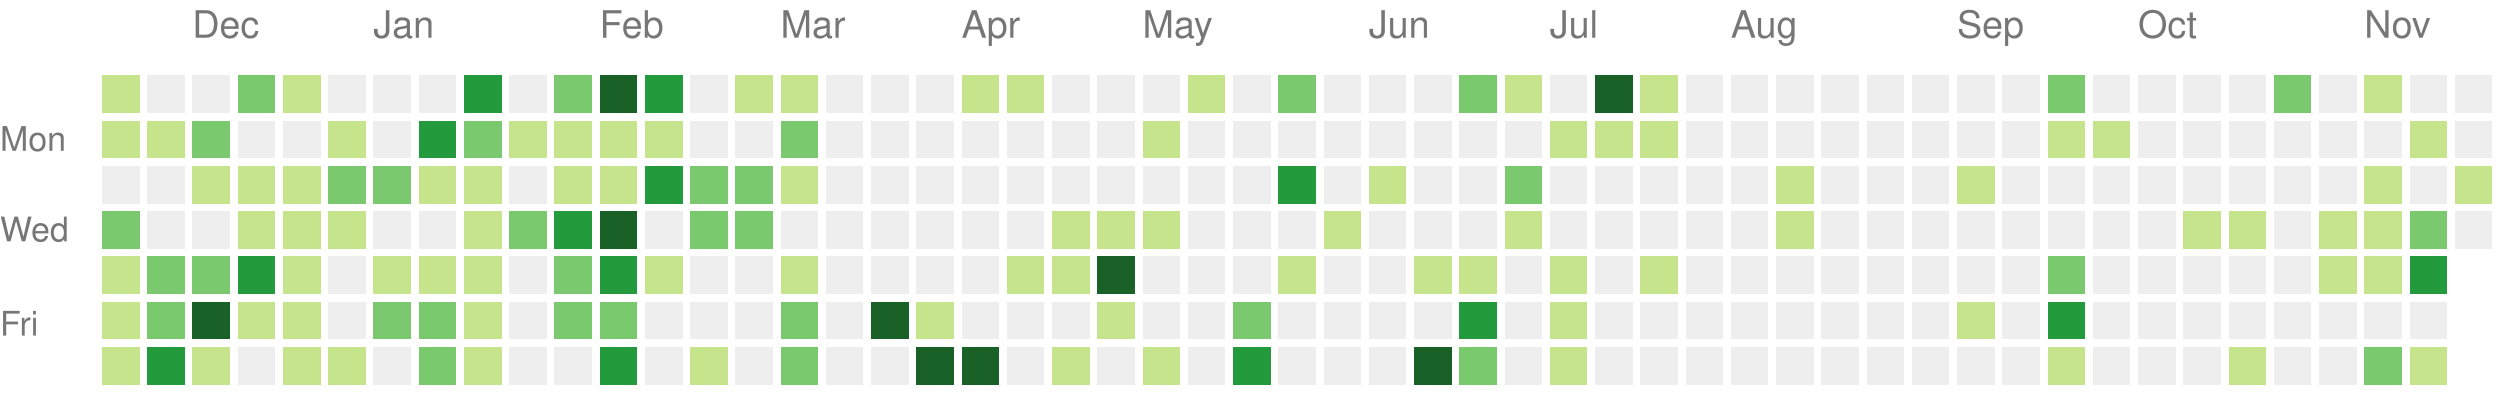
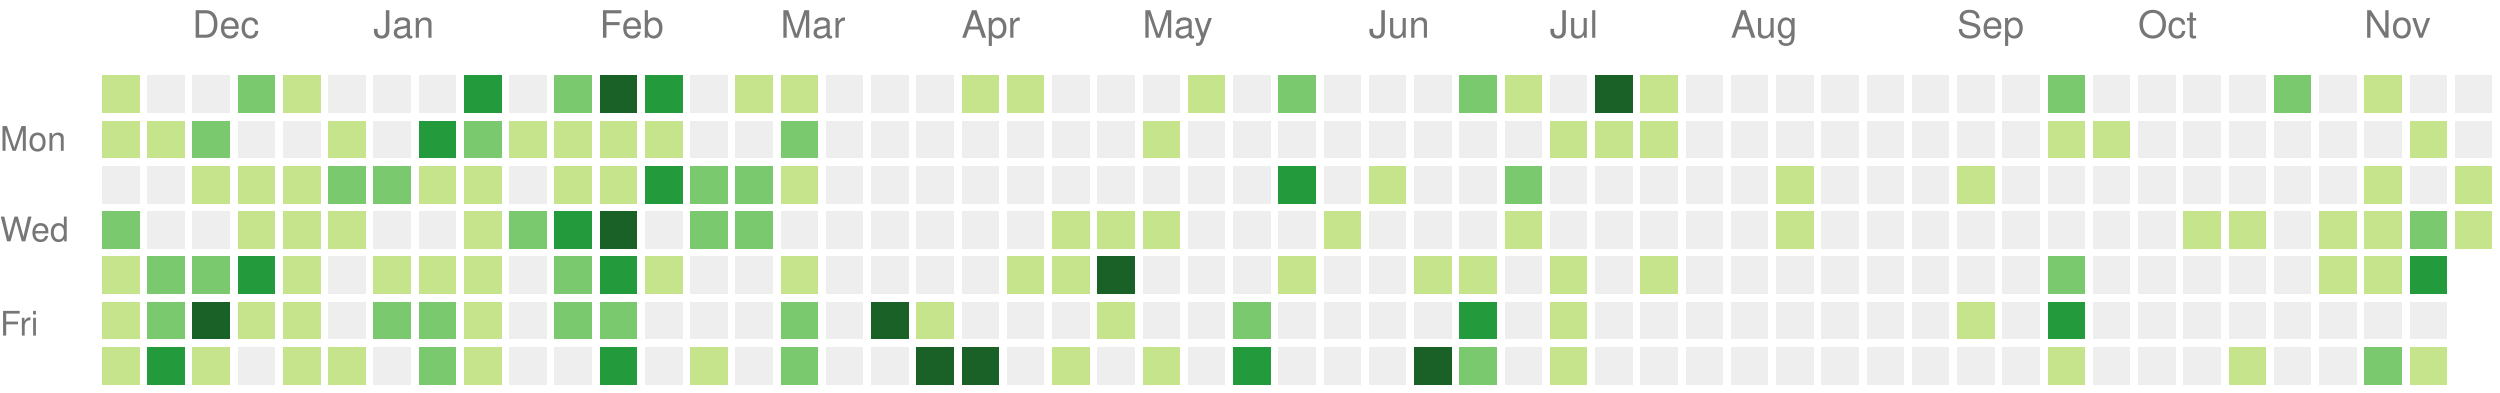
<svg xmlns="http://www.w3.org/2000/svg" version="1.1" width="663" height="104">
  <rect style="fill:#c6e48b;shape-rendering:crispedges;" data-score="3" data-date="2020-11-22" x="27" y="20" width="10" height="10" />
  <rect style="fill:#eeeeee;shape-rendering:crispedges;" data-score="0" data-date="2020-11-29" x="39" y="20" width="10" height="10" />
  <rect style="fill:#eeeeee;shape-rendering:crispedges;" data-score="0" data-date="2020-12-06" x="51" y="20" width="10" height="10" />
  <rect style="fill:#7bc96f;shape-rendering:crispedges;" data-score="16" data-date="2020-12-13" x="63" y="20" width="10" height="10" />
  <rect style="fill:#c6e48b;shape-rendering:crispedges;" data-score="2" data-date="2020-12-20" x="75" y="20" width="10" height="10" />
  <rect style="fill:#eeeeee;shape-rendering:crispedges;" data-score="0" data-date="2020-12-27" x="87" y="20" width="10" height="10" />
  <rect style="fill:#eeeeee;shape-rendering:crispedges;" data-score="0" data-date="2021-01-03" x="99" y="20" width="10" height="10" />
  <rect style="fill:#eeeeee;shape-rendering:crispedges;" data-score="0" data-date="2021-01-10" x="111" y="20" width="10" height="10" />
  <rect style="fill:#239a3b;shape-rendering:crispedges;" data-score="18" data-date="2021-01-17" x="123" y="20" width="10" height="10" />
  <rect style="fill:#eeeeee;shape-rendering:crispedges;" data-score="0" data-date="2021-01-24" x="135" y="20" width="10" height="10" />
  <rect style="fill:#7bc96f;shape-rendering:crispedges;" data-score="14" data-date="2021-01-31" x="147" y="20" width="10" height="10" />
  <rect style="fill:#196127;shape-rendering:crispedges;" data-score="34" data-date="2021-02-07" x="159" y="20" width="10" height="10" />
  <rect style="fill:#239a3b;shape-rendering:crispedges;" data-score="21" data-date="2021-02-14" x="171" y="20" width="10" height="10" />
  <rect style="fill:#eeeeee;shape-rendering:crispedges;" data-score="0" data-date="2021-02-21" x="183" y="20" width="10" height="10" />
  <rect style="fill:#c6e48b;shape-rendering:crispedges;" data-score="2" data-date="2021-02-28" x="195" y="20" width="10" height="10" />
  <rect style="fill:#c6e48b;shape-rendering:crispedges;" data-score="7" data-date="2021-03-07" x="207" y="20" width="10" height="10" />
  <rect style="fill:#eeeeee;shape-rendering:crispedges;" data-score="0" data-date="2021-03-14" x="219" y="20" width="10" height="10" />
  <rect style="fill:#eeeeee;shape-rendering:crispedges;" data-score="0" data-date="2021-03-21" x="231" y="20" width="10" height="10" />
  <rect style="fill:#eeeeee;shape-rendering:crispedges;" data-score="0" data-date="2021-03-28" x="243" y="20" width="10" height="10" />
  <rect style="fill:#c6e48b;shape-rendering:crispedges;" data-score="4" data-date="2021-04-04" x="255" y="20" width="10" height="10" />
  <rect style="fill:#c6e48b;shape-rendering:crispedges;" data-score="4" data-date="2021-04-11" x="267" y="20" width="10" height="10" />
  <rect style="fill:#eeeeee;shape-rendering:crispedges;" data-score="0" data-date="2021-04-18" x="279" y="20" width="10" height="10" />
  <rect style="fill:#eeeeee;shape-rendering:crispedges;" data-score="0" data-date="2021-04-25" x="291" y="20" width="10" height="10" />
  <rect style="fill:#eeeeee;shape-rendering:crispedges;" data-score="0" data-date="2021-05-02" x="303" y="20" width="10" height="10" />
  <rect style="fill:#c6e48b;shape-rendering:crispedges;" data-score="2" data-date="2021-05-09" x="315" y="20" width="10" height="10" />
  <rect style="fill:#eeeeee;shape-rendering:crispedges;" data-score="0" data-date="2021-05-16" x="327" y="20" width="10" height="10" />
  <rect style="fill:#7bc96f;shape-rendering:crispedges;" data-score="9" data-date="2021-05-23" x="339" y="20" width="10" height="10" />
  <rect style="fill:#eeeeee;shape-rendering:crispedges;" data-score="0" data-date="2021-05-30" x="351" y="20" width="10" height="10" />
  <rect style="fill:#eeeeee;shape-rendering:crispedges;" data-score="0" data-date="2021-06-06" x="363" y="20" width="10" height="10" />
  <rect style="fill:#eeeeee;shape-rendering:crispedges;" data-score="0" data-date="2021-06-13" x="375" y="20" width="10" height="10" />
  <rect style="fill:#7bc96f;shape-rendering:crispedges;" data-score="13" data-date="2021-06-20" x="387" y="20" width="10" height="10" />
  <rect style="fill:#c6e48b;shape-rendering:crispedges;" data-score="7" data-date="2021-06-27" x="399" y="20" width="10" height="10" />
  <rect style="fill:#eeeeee;shape-rendering:crispedges;" data-score="0" data-date="2021-07-04" x="411" y="20" width="10" height="10" />
  <rect style="fill:#196127;shape-rendering:crispedges;" data-score="30" data-date="2021-07-11" x="423" y="20" width="10" height="10" />
  <rect style="fill:#c6e48b;shape-rendering:crispedges;" data-score="6" data-date="2021-07-18" x="435" y="20" width="10" height="10" />
  <rect style="fill:#eeeeee;shape-rendering:crispedges;" data-score="0" data-date="2021-07-25" x="447" y="20" width="10" height="10" />
  <rect style="fill:#eeeeee;shape-rendering:crispedges;" data-score="0" data-date="2021-08-01" x="459" y="20" width="10" height="10" />
  <rect style="fill:#eeeeee;shape-rendering:crispedges;" data-score="0" data-date="2021-08-08" x="471" y="20" width="10" height="10" />
  <rect style="fill:#eeeeee;shape-rendering:crispedges;" data-score="0" data-date="2021-08-15" x="483" y="20" width="10" height="10" />
  <rect style="fill:#eeeeee;shape-rendering:crispedges;" data-score="0" data-date="2021-08-22" x="495" y="20" width="10" height="10" />
  <rect style="fill:#eeeeee;shape-rendering:crispedges;" data-score="0" data-date="2021-08-29" x="507" y="20" width="10" height="10" />
  <rect style="fill:#eeeeee;shape-rendering:crispedges;" data-score="0" data-date="2021-09-05" x="519" y="20" width="10" height="10" />
  <rect style="fill:#eeeeee;shape-rendering:crispedges;" data-score="0" data-date="2021-09-12" x="531" y="20" width="10" height="10" />
  <rect style="fill:#7bc96f;shape-rendering:crispedges;" data-score="10" data-date="2021-09-19" x="543" y="20" width="10" height="10" />
  <rect style="fill:#eeeeee;shape-rendering:crispedges;" data-score="0" data-date="2021-09-26" x="555" y="20" width="10" height="10" />
  <rect style="fill:#eeeeee;shape-rendering:crispedges;" data-score="0" data-date="2021-10-03" x="567" y="20" width="10" height="10" />
  <rect style="fill:#eeeeee;shape-rendering:crispedges;" data-score="0" data-date="2021-10-10" x="579" y="20" width="10" height="10" />
  <rect style="fill:#eeeeee;shape-rendering:crispedges;" data-score="0" data-date="2021-10-17" x="591" y="20" width="10" height="10" />
  <rect style="fill:#7bc96f;shape-rendering:crispedges;" data-score="17" data-date="2021-10-24" x="603" y="20" width="10" height="10" />
  <rect style="fill:#eeeeee;shape-rendering:crispedges;" data-score="0" data-date="2021-10-31" x="615" y="20" width="10" height="10" />
  <rect style="fill:#c6e48b;shape-rendering:crispedges;" data-score="3" data-date="2021-11-07" x="627" y="20" width="10" height="10" />
  <rect style="fill:#eeeeee;shape-rendering:crispedges;" data-score="0" data-date="2021-11-14" x="639" y="20" width="10" height="10" />
  <rect style="fill:#eeeeee;shape-rendering:crispedges;" data-score="0" data-date="2021-11-21" x="651" y="20" width="10" height="10" />
  <rect style="fill:#c6e48b;shape-rendering:crispedges;" data-score="2" data-date="2020-11-23" x="27" y="32" width="10" height="10" />
  <rect style="fill:#c6e48b;shape-rendering:crispedges;" data-score="4" data-date="2020-11-30" x="39" y="32" width="10" height="10" />
  <rect style="fill:#7bc96f;shape-rendering:crispedges;" data-score="9" data-date="2020-12-07" x="51" y="32" width="10" height="10" />
  <rect style="fill:#eeeeee;shape-rendering:crispedges;" data-score="0" data-date="2020-12-14" x="63" y="32" width="10" height="10" />
  <rect style="fill:#eeeeee;shape-rendering:crispedges;" data-score="0" data-date="2020-12-21" x="75" y="32" width="10" height="10" />
  <rect style="fill:#c6e48b;shape-rendering:crispedges;" data-score="1" data-date="2020-12-28" x="87" y="32" width="10" height="10" />
  <rect style="fill:#eeeeee;shape-rendering:crispedges;" data-score="0" data-date="2021-01-04" x="99" y="32" width="10" height="10" />
  <rect style="fill:#239a3b;shape-rendering:crispedges;" data-score="18" data-date="2021-01-11" x="111" y="32" width="10" height="10" />
  <rect style="fill:#7bc96f;shape-rendering:crispedges;" data-score="9" data-date="2021-01-18" x="123" y="32" width="10" height="10" />
  <rect style="fill:#c6e48b;shape-rendering:crispedges;" data-score="8" data-date="2021-01-25" x="135" y="32" width="10" height="10" />
  <rect style="fill:#c6e48b;shape-rendering:crispedges;" data-score="8" data-date="2021-02-01" x="147" y="32" width="10" height="10" />
  <rect style="fill:#c6e48b;shape-rendering:crispedges;" data-score="5" data-date="2021-02-08" x="159" y="32" width="10" height="10" />
  <rect style="fill:#c6e48b;shape-rendering:crispedges;" data-score="3" data-date="2021-02-15" x="171" y="32" width="10" height="10" />
  <rect style="fill:#eeeeee;shape-rendering:crispedges;" data-score="0" data-date="2021-02-22" x="183" y="32" width="10" height="10" />
  <rect style="fill:#eeeeee;shape-rendering:crispedges;" data-score="0" data-date="2021-03-01" x="195" y="32" width="10" height="10" />
  <rect style="fill:#7bc96f;shape-rendering:crispedges;" data-score="16" data-date="2021-03-08" x="207" y="32" width="10" height="10" />
  <rect style="fill:#eeeeee;shape-rendering:crispedges;" data-score="0" data-date="2021-03-15" x="219" y="32" width="10" height="10" />
  <rect style="fill:#eeeeee;shape-rendering:crispedges;" data-score="0" data-date="2021-03-22" x="231" y="32" width="10" height="10" />
  <rect style="fill:#eeeeee;shape-rendering:crispedges;" data-score="0" data-date="2021-03-29" x="243" y="32" width="10" height="10" />
  <rect style="fill:#eeeeee;shape-rendering:crispedges;" data-score="0" data-date="2021-04-05" x="255" y="32" width="10" height="10" />
  <rect style="fill:#eeeeee;shape-rendering:crispedges;" data-score="0" data-date="2021-04-12" x="267" y="32" width="10" height="10" />
  <rect style="fill:#eeeeee;shape-rendering:crispedges;" data-score="0" data-date="2021-04-19" x="279" y="32" width="10" height="10" />
  <rect style="fill:#eeeeee;shape-rendering:crispedges;" data-score="0" data-date="2021-04-26" x="291" y="32" width="10" height="10" />
  <rect style="fill:#c6e48b;shape-rendering:crispedges;" data-score="1" data-date="2021-05-03" x="303" y="32" width="10" height="10" />
  <rect style="fill:#eeeeee;shape-rendering:crispedges;" data-score="0" data-date="2021-05-10" x="315" y="32" width="10" height="10" />
  <rect style="fill:#eeeeee;shape-rendering:crispedges;" data-score="0" data-date="2021-05-17" x="327" y="32" width="10" height="10" />
  <rect style="fill:#eeeeee;shape-rendering:crispedges;" data-score="0" data-date="2021-05-24" x="339" y="32" width="10" height="10" />
  <rect style="fill:#eeeeee;shape-rendering:crispedges;" data-score="0" data-date="2021-05-31" x="351" y="32" width="10" height="10" />
  <rect style="fill:#eeeeee;shape-rendering:crispedges;" data-score="0" data-date="2021-06-07" x="363" y="32" width="10" height="10" />
  <rect style="fill:#eeeeee;shape-rendering:crispedges;" data-score="0" data-date="2021-06-14" x="375" y="32" width="10" height="10" />
  <rect style="fill:#eeeeee;shape-rendering:crispedges;" data-score="0" data-date="2021-06-21" x="387" y="32" width="10" height="10" />
  <rect style="fill:#eeeeee;shape-rendering:crispedges;" data-score="0" data-date="2021-06-28" x="399" y="32" width="10" height="10" />
  <rect style="fill:#c6e48b;shape-rendering:crispedges;" data-score="2" data-date="2021-07-05" x="411" y="32" width="10" height="10" />
  <rect style="fill:#c6e48b;shape-rendering:crispedges;" data-score="3" data-date="2021-07-12" x="423" y="32" width="10" height="10" />
  <rect style="fill:#c6e48b;shape-rendering:crispedges;" data-score="8" data-date="2021-07-19" x="435" y="32" width="10" height="10" />
  <rect style="fill:#eeeeee;shape-rendering:crispedges;" data-score="0" data-date="2021-07-26" x="447" y="32" width="10" height="10" />
  <rect style="fill:#eeeeee;shape-rendering:crispedges;" data-score="0" data-date="2021-08-02" x="459" y="32" width="10" height="10" />
  <rect style="fill:#eeeeee;shape-rendering:crispedges;" data-score="0" data-date="2021-08-09" x="471" y="32" width="10" height="10" />
  <rect style="fill:#eeeeee;shape-rendering:crispedges;" data-score="0" data-date="2021-08-16" x="483" y="32" width="10" height="10" />
  <rect style="fill:#eeeeee;shape-rendering:crispedges;" data-score="0" data-date="2021-08-23" x="495" y="32" width="10" height="10" />
  <rect style="fill:#eeeeee;shape-rendering:crispedges;" data-score="0" data-date="2021-08-30" x="507" y="32" width="10" height="10" />
  <rect style="fill:#eeeeee;shape-rendering:crispedges;" data-score="0" data-date="2021-09-06" x="519" y="32" width="10" height="10" />
  <rect style="fill:#eeeeee;shape-rendering:crispedges;" data-score="0" data-date="2021-09-13" x="531" y="32" width="10" height="10" />
  <rect style="fill:#c6e48b;shape-rendering:crispedges;" data-score="1" data-date="2021-09-20" x="543" y="32" width="10" height="10" />
  <rect style="fill:#c6e48b;shape-rendering:crispedges;" data-score="1" data-date="2021-09-27" x="555" y="32" width="10" height="10" />
  <rect style="fill:#eeeeee;shape-rendering:crispedges;" data-score="0" data-date="2021-10-04" x="567" y="32" width="10" height="10" />
  <rect style="fill:#eeeeee;shape-rendering:crispedges;" data-score="0" data-date="2021-10-11" x="579" y="32" width="10" height="10" />
  <rect style="fill:#eeeeee;shape-rendering:crispedges;" data-score="0" data-date="2021-10-18" x="591" y="32" width="10" height="10" />
  <rect style="fill:#eeeeee;shape-rendering:crispedges;" data-score="0" data-date="2021-10-25" x="603" y="32" width="10" height="10" />
  <rect style="fill:#eeeeee;shape-rendering:crispedges;" data-score="0" data-date="2021-11-01" x="615" y="32" width="10" height="10" />
  <rect style="fill:#eeeeee;shape-rendering:crispedges;" data-score="0" data-date="2021-11-08" x="627" y="32" width="10" height="10" />
  <rect style="fill:#c6e48b;shape-rendering:crispedges;" data-score="1" data-date="2021-11-15" x="639" y="32" width="10" height="10" />
  <rect style="fill:#eeeeee;shape-rendering:crispedges;" data-score="0" data-date="2021-11-22" x="651" y="32" width="10" height="10" />
  <rect style="fill:#eeeeee;shape-rendering:crispedges;" data-score="0" data-date="2020-11-24" x="27" y="44" width="10" height="10" />
  <rect style="fill:#eeeeee;shape-rendering:crispedges;" data-score="0" data-date="2020-12-01" x="39" y="44" width="10" height="10" />
  <rect style="fill:#c6e48b;shape-rendering:crispedges;" data-score="6" data-date="2020-12-08" x="51" y="44" width="10" height="10" />
  <rect style="fill:#c6e48b;shape-rendering:crispedges;" data-score="4" data-date="2020-12-15" x="63" y="44" width="10" height="10" />
  <rect style="fill:#c6e48b;shape-rendering:crispedges;" data-score="3" data-date="2020-12-22" x="75" y="44" width="10" height="10" />
  <rect style="fill:#7bc96f;shape-rendering:crispedges;" data-score="9" data-date="2020-12-29" x="87" y="44" width="10" height="10" />
  <rect style="fill:#7bc96f;shape-rendering:crispedges;" data-score="14" data-date="2021-01-05" x="99" y="44" width="10" height="10" />
  <rect style="fill:#c6e48b;shape-rendering:crispedges;" data-score="1" data-date="2021-01-12" x="111" y="44" width="10" height="10" />
  <rect style="fill:#c6e48b;shape-rendering:crispedges;" data-score="2" data-date="2021-01-19" x="123" y="44" width="10" height="10" />
  <rect style="fill:#eeeeee;shape-rendering:crispedges;" data-score="0" data-date="2021-01-26" x="135" y="44" width="10" height="10" />
  <rect style="fill:#c6e48b;shape-rendering:crispedges;" data-score="6" data-date="2021-02-02" x="147" y="44" width="10" height="10" />
  <rect style="fill:#c6e48b;shape-rendering:crispedges;" data-score="5" data-date="2021-02-09" x="159" y="44" width="10" height="10" />
  <rect style="fill:#239a3b;shape-rendering:crispedges;" data-score="24" data-date="2021-02-16" x="171" y="44" width="10" height="10" />
  <rect style="fill:#7bc96f;shape-rendering:crispedges;" data-score="13" data-date="2021-02-23" x="183" y="44" width="10" height="10" />
  <rect style="fill:#7bc96f;shape-rendering:crispedges;" data-score="10" data-date="2021-03-02" x="195" y="44" width="10" height="10" />
  <rect style="fill:#c6e48b;shape-rendering:crispedges;" data-score="5" data-date="2021-03-09" x="207" y="44" width="10" height="10" />
  <rect style="fill:#eeeeee;shape-rendering:crispedges;" data-score="0" data-date="2021-03-16" x="219" y="44" width="10" height="10" />
  <rect style="fill:#eeeeee;shape-rendering:crispedges;" data-score="0" data-date="2021-03-23" x="231" y="44" width="10" height="10" />
  <rect style="fill:#eeeeee;shape-rendering:crispedges;" data-score="0" data-date="2021-03-30" x="243" y="44" width="10" height="10" />
  <rect style="fill:#eeeeee;shape-rendering:crispedges;" data-score="0" data-date="2021-04-06" x="255" y="44" width="10" height="10" />
  <rect style="fill:#eeeeee;shape-rendering:crispedges;" data-score="0" data-date="2021-04-13" x="267" y="44" width="10" height="10" />
  <rect style="fill:#eeeeee;shape-rendering:crispedges;" data-score="0" data-date="2021-04-20" x="279" y="44" width="10" height="10" />
  <rect style="fill:#eeeeee;shape-rendering:crispedges;" data-score="0" data-date="2021-04-27" x="291" y="44" width="10" height="10" />
  <rect style="fill:#eeeeee;shape-rendering:crispedges;" data-score="0" data-date="2021-05-04" x="303" y="44" width="10" height="10" />
  <rect style="fill:#eeeeee;shape-rendering:crispedges;" data-score="0" data-date="2021-05-11" x="315" y="44" width="10" height="10" />
  <rect style="fill:#eeeeee;shape-rendering:crispedges;" data-score="0" data-date="2021-05-18" x="327" y="44" width="10" height="10" />
  <rect style="fill:#239a3b;shape-rendering:crispedges;" data-score="24" data-date="2021-05-25" x="339" y="44" width="10" height="10" />
  <rect style="fill:#eeeeee;shape-rendering:crispedges;" data-score="0" data-date="2021-06-01" x="351" y="44" width="10" height="10" />
  <rect style="fill:#c6e48b;shape-rendering:crispedges;" data-score="3" data-date="2021-06-08" x="363" y="44" width="10" height="10" />
  <rect style="fill:#eeeeee;shape-rendering:crispedges;" data-score="0" data-date="2021-06-15" x="375" y="44" width="10" height="10" />
  <rect style="fill:#eeeeee;shape-rendering:crispedges;" data-score="0" data-date="2021-06-22" x="387" y="44" width="10" height="10" />
  <rect style="fill:#7bc96f;shape-rendering:crispedges;" data-score="17" data-date="2021-06-29" x="399" y="44" width="10" height="10" />
  <rect style="fill:#eeeeee;shape-rendering:crispedges;" data-score="0" data-date="2021-07-06" x="411" y="44" width="10" height="10" />
  <rect style="fill:#eeeeee;shape-rendering:crispedges;" data-score="0" data-date="2021-07-13" x="423" y="44" width="10" height="10" />
  <rect style="fill:#eeeeee;shape-rendering:crispedges;" data-score="0" data-date="2021-07-20" x="435" y="44" width="10" height="10" />
  <rect style="fill:#eeeeee;shape-rendering:crispedges;" data-score="0" data-date="2021-07-27" x="447" y="44" width="10" height="10" />
  <rect style="fill:#eeeeee;shape-rendering:crispedges;" data-score="0" data-date="2021-08-03" x="459" y="44" width="10" height="10" />
  <rect style="fill:#c6e48b;shape-rendering:crispedges;" data-score="1" data-date="2021-08-10" x="471" y="44" width="10" height="10" />
  <rect style="fill:#eeeeee;shape-rendering:crispedges;" data-score="0" data-date="2021-08-17" x="483" y="44" width="10" height="10" />
  <rect style="fill:#eeeeee;shape-rendering:crispedges;" data-score="0" data-date="2021-08-24" x="495" y="44" width="10" height="10" />
  <rect style="fill:#eeeeee;shape-rendering:crispedges;" data-score="0" data-date="2021-08-31" x="507" y="44" width="10" height="10" />
  <rect style="fill:#c6e48b;shape-rendering:crispedges;" data-score="1" data-date="2021-09-07" x="519" y="44" width="10" height="10" />
  <rect style="fill:#eeeeee;shape-rendering:crispedges;" data-score="0" data-date="2021-09-14" x="531" y="44" width="10" height="10" />
  <rect style="fill:#eeeeee;shape-rendering:crispedges;" data-score="0" data-date="2021-09-21" x="543" y="44" width="10" height="10" />
  <rect style="fill:#eeeeee;shape-rendering:crispedges;" data-score="0" data-date="2021-09-28" x="555" y="44" width="10" height="10" />
  <rect style="fill:#eeeeee;shape-rendering:crispedges;" data-score="0" data-date="2021-10-05" x="567" y="44" width="10" height="10" />
  <rect style="fill:#eeeeee;shape-rendering:crispedges;" data-score="0" data-date="2021-10-12" x="579" y="44" width="10" height="10" />
  <rect style="fill:#eeeeee;shape-rendering:crispedges;" data-score="0" data-date="2021-10-19" x="591" y="44" width="10" height="10" />
  <rect style="fill:#eeeeee;shape-rendering:crispedges;" data-score="0" data-date="2021-10-26" x="603" y="44" width="10" height="10" />
  <rect style="fill:#eeeeee;shape-rendering:crispedges;" data-score="0" data-date="2021-11-02" x="615" y="44" width="10" height="10" />
  <rect style="fill:#c6e48b;shape-rendering:crispedges;" data-score="4" data-date="2021-11-09" x="627" y="44" width="10" height="10" />
  <rect style="fill:#eeeeee;shape-rendering:crispedges;" data-score="0" data-date="2021-11-16" x="639" y="44" width="10" height="10" />
  <rect style="fill:#c6e48b;shape-rendering:crispedges;" data-score="5" data-date="2021-11-23" x="651" y="44" width="10" height="10" />
  <rect style="fill:#7bc96f;shape-rendering:crispedges;" data-score="13" data-date="2020-11-25" x="27" y="56" width="10" height="10" />
  <rect style="fill:#eeeeee;shape-rendering:crispedges;" data-score="0" data-date="2020-12-02" x="39" y="56" width="10" height="10" />
  <rect style="fill:#eeeeee;shape-rendering:crispedges;" data-score="0" data-date="2020-12-09" x="51" y="56" width="10" height="10" />
  <rect style="fill:#c6e48b;shape-rendering:crispedges;" data-score="1" data-date="2020-12-16" x="63" y="56" width="10" height="10" />
  <rect style="fill:#c6e48b;shape-rendering:crispedges;" data-score="8" data-date="2020-12-23" x="75" y="56" width="10" height="10" />
  <rect style="fill:#c6e48b;shape-rendering:crispedges;" data-score="3" data-date="2020-12-30" x="87" y="56" width="10" height="10" />
  <rect style="fill:#eeeeee;shape-rendering:crispedges;" data-score="0" data-date="2021-01-06" x="99" y="56" width="10" height="10" />
  <rect style="fill:#eeeeee;shape-rendering:crispedges;" data-score="0" data-date="2021-01-13" x="111" y="56" width="10" height="10" />
  <rect style="fill:#c6e48b;shape-rendering:crispedges;" data-score="8" data-date="2021-01-20" x="123" y="56" width="10" height="10" />
  <rect style="fill:#7bc96f;shape-rendering:crispedges;" data-score="9" data-date="2021-01-27" x="135" y="56" width="10" height="10" />
  <rect style="fill:#239a3b;shape-rendering:crispedges;" data-score="21" data-date="2021-02-03" x="147" y="56" width="10" height="10" />
  <rect style="fill:#196127;shape-rendering:crispedges;" data-score="32" data-date="2021-02-10" x="159" y="56" width="10" height="10" />
  <rect style="fill:#eeeeee;shape-rendering:crispedges;" data-score="0" data-date="2021-02-17" x="171" y="56" width="10" height="10" />
  <rect style="fill:#7bc96f;shape-rendering:crispedges;" data-score="11" data-date="2021-02-24" x="183" y="56" width="10" height="10" />
  <rect style="fill:#7bc96f;shape-rendering:crispedges;" data-score="11" data-date="2021-03-03" x="195" y="56" width="10" height="10" />
  <rect style="fill:#eeeeee;shape-rendering:crispedges;" data-score="0" data-date="2021-03-10" x="207" y="56" width="10" height="10" />
  <rect style="fill:#eeeeee;shape-rendering:crispedges;" data-score="0" data-date="2021-03-17" x="219" y="56" width="10" height="10" />
  <rect style="fill:#eeeeee;shape-rendering:crispedges;" data-score="0" data-date="2021-03-24" x="231" y="56" width="10" height="10" />
  <rect style="fill:#eeeeee;shape-rendering:crispedges;" data-score="0" data-date="2021-03-31" x="243" y="56" width="10" height="10" />
  <rect style="fill:#eeeeee;shape-rendering:crispedges;" data-score="0" data-date="2021-04-07" x="255" y="56" width="10" height="10" />
  <rect style="fill:#eeeeee;shape-rendering:crispedges;" data-score="0" data-date="2021-04-14" x="267" y="56" width="10" height="10" />
  <rect style="fill:#c6e48b;shape-rendering:crispedges;" data-score="1" data-date="2021-04-21" x="279" y="56" width="10" height="10" />
  <rect style="fill:#c6e48b;shape-rendering:crispedges;" data-score="1" data-date="2021-04-28" x="291" y="56" width="10" height="10" />
  <rect style="fill:#c6e48b;shape-rendering:crispedges;" data-score="1" data-date="2021-05-05" x="303" y="56" width="10" height="10" />
  <rect style="fill:#eeeeee;shape-rendering:crispedges;" data-score="0" data-date="2021-05-12" x="315" y="56" width="10" height="10" />
  <rect style="fill:#eeeeee;shape-rendering:crispedges;" data-score="0" data-date="2021-05-19" x="327" y="56" width="10" height="10" />
  <rect style="fill:#eeeeee;shape-rendering:crispedges;" data-score="0" data-date="2021-05-26" x="339" y="56" width="10" height="10" />
  <rect style="fill:#c6e48b;shape-rendering:crispedges;" data-score="1" data-date="2021-06-02" x="351" y="56" width="10" height="10" />
  <rect style="fill:#eeeeee;shape-rendering:crispedges;" data-score="0" data-date="2021-06-09" x="363" y="56" width="10" height="10" />
  <rect style="fill:#eeeeee;shape-rendering:crispedges;" data-score="0" data-date="2021-06-16" x="375" y="56" width="10" height="10" />
  <rect style="fill:#eeeeee;shape-rendering:crispedges;" data-score="0" data-date="2021-06-23" x="387" y="56" width="10" height="10" />
  <rect style="fill:#c6e48b;shape-rendering:crispedges;" data-score="1" data-date="2021-06-30" x="399" y="56" width="10" height="10" />
  <rect style="fill:#eeeeee;shape-rendering:crispedges;" data-score="0" data-date="2021-07-07" x="411" y="56" width="10" height="10" />
  <rect style="fill:#eeeeee;shape-rendering:crispedges;" data-score="0" data-date="2021-07-14" x="423" y="56" width="10" height="10" />
  <rect style="fill:#eeeeee;shape-rendering:crispedges;" data-score="0" data-date="2021-07-21" x="435" y="56" width="10" height="10" />
  <rect style="fill:#eeeeee;shape-rendering:crispedges;" data-score="0" data-date="2021-07-28" x="447" y="56" width="10" height="10" />
  <rect style="fill:#eeeeee;shape-rendering:crispedges;" data-score="0" data-date="2021-08-04" x="459" y="56" width="10" height="10" />
  <rect style="fill:#c6e48b;shape-rendering:crispedges;" data-score="1" data-date="2021-08-11" x="471" y="56" width="10" height="10" />
  <rect style="fill:#eeeeee;shape-rendering:crispedges;" data-score="0" data-date="2021-08-18" x="483" y="56" width="10" height="10" />
  <rect style="fill:#eeeeee;shape-rendering:crispedges;" data-score="0" data-date="2021-08-25" x="495" y="56" width="10" height="10" />
  <rect style="fill:#eeeeee;shape-rendering:crispedges;" data-score="0" data-date="2021-09-01" x="507" y="56" width="10" height="10" />
  <rect style="fill:#eeeeee;shape-rendering:crispedges;" data-score="0" data-date="2021-09-08" x="519" y="56" width="10" height="10" />
  <rect style="fill:#eeeeee;shape-rendering:crispedges;" data-score="0" data-date="2021-09-15" x="531" y="56" width="10" height="10" />
  <rect style="fill:#eeeeee;shape-rendering:crispedges;" data-score="0" data-date="2021-09-22" x="543" y="56" width="10" height="10" />
  <rect style="fill:#eeeeee;shape-rendering:crispedges;" data-score="0" data-date="2021-09-29" x="555" y="56" width="10" height="10" />
  <rect style="fill:#eeeeee;shape-rendering:crispedges;" data-score="0" data-date="2021-10-06" x="567" y="56" width="10" height="10" />
  <rect style="fill:#c6e48b;shape-rendering:crispedges;" data-score="3" data-date="2021-10-13" x="579" y="56" width="10" height="10" />
  <rect style="fill:#c6e48b;shape-rendering:crispedges;" data-score="3" data-date="2021-10-20" x="591" y="56" width="10" height="10" />
  <rect style="fill:#eeeeee;shape-rendering:crispedges;" data-score="0" data-date="2021-10-27" x="603" y="56" width="10" height="10" />
  <rect style="fill:#c6e48b;shape-rendering:crispedges;" data-score="3" data-date="2021-11-03" x="615" y="56" width="10" height="10" />
  <rect style="fill:#c6e48b;shape-rendering:crispedges;" data-score="7" data-date="2021-11-10" x="627" y="56" width="10" height="10" />
  <rect style="fill:#7bc96f;shape-rendering:crispedges;" data-score="17" data-date="2021-11-17" x="639" y="56" width="10" height="10" />
-   <rect style="fill:#eeeeee;shape-rendering:crispedges;" data-score="0" data-date="2021-11-24" x="651" y="56" width="10" height="10" />
+   <rect style="fill:#c6e48b;shape-rendering:crispedges;" data-score="6" data-date="2021-11-24" x="651" y="56" width="10" height="10" />
  <rect style="fill:#c6e48b;shape-rendering:crispedges;" data-score="3" data-date="2020-11-26" x="27" y="68" width="10" height="10" />
  <rect style="fill:#7bc96f;shape-rendering:crispedges;" data-score="14" data-date="2020-12-03" x="39" y="68" width="10" height="10" />
  <rect style="fill:#7bc96f;shape-rendering:crispedges;" data-score="14" data-date="2020-12-10" x="51" y="68" width="10" height="10" />
  <rect style="fill:#239a3b;shape-rendering:crispedges;" data-score="18" data-date="2020-12-17" x="63" y="68" width="10" height="10" />
  <rect style="fill:#c6e48b;shape-rendering:crispedges;" data-score="7" data-date="2020-12-24" x="75" y="68" width="10" height="10" />
  <rect style="fill:#eeeeee;shape-rendering:crispedges;" data-score="0" data-date="2020-12-31" x="87" y="68" width="10" height="10" />
  <rect style="fill:#c6e48b;shape-rendering:crispedges;" data-score="5" data-date="2021-01-07" x="99" y="68" width="10" height="10" />
  <rect style="fill:#c6e48b;shape-rendering:crispedges;" data-score="6" data-date="2021-01-14" x="111" y="68" width="10" height="10" />
  <rect style="fill:#c6e48b;shape-rendering:crispedges;" data-score="1" data-date="2021-01-21" x="123" y="68" width="10" height="10" />
  <rect style="fill:#eeeeee;shape-rendering:crispedges;" data-score="0" data-date="2021-01-28" x="135" y="68" width="10" height="10" />
  <rect style="fill:#7bc96f;shape-rendering:crispedges;" data-score="9" data-date="2021-02-04" x="147" y="68" width="10" height="10" />
  <rect style="fill:#239a3b;shape-rendering:crispedges;" data-score="21" data-date="2021-02-11" x="159" y="68" width="10" height="10" />
  <rect style="fill:#c6e48b;shape-rendering:crispedges;" data-score="1" data-date="2021-02-18" x="171" y="68" width="10" height="10" />
  <rect style="fill:#eeeeee;shape-rendering:crispedges;" data-score="0" data-date="2021-02-25" x="183" y="68" width="10" height="10" />
  <rect style="fill:#eeeeee;shape-rendering:crispedges;" data-score="0" data-date="2021-03-04" x="195" y="68" width="10" height="10" />
  <rect style="fill:#c6e48b;shape-rendering:crispedges;" data-score="1" data-date="2021-03-11" x="207" y="68" width="10" height="10" />
  <rect style="fill:#eeeeee;shape-rendering:crispedges;" data-score="0" data-date="2021-03-18" x="219" y="68" width="10" height="10" />
  <rect style="fill:#eeeeee;shape-rendering:crispedges;" data-score="0" data-date="2021-03-25" x="231" y="68" width="10" height="10" />
  <rect style="fill:#eeeeee;shape-rendering:crispedges;" data-score="0" data-date="2021-04-01" x="243" y="68" width="10" height="10" />
  <rect style="fill:#eeeeee;shape-rendering:crispedges;" data-score="0" data-date="2021-04-08" x="255" y="68" width="10" height="10" />
  <rect style="fill:#c6e48b;shape-rendering:crispedges;" data-score="4" data-date="2021-04-15" x="267" y="68" width="10" height="10" />
  <rect style="fill:#c6e48b;shape-rendering:crispedges;" data-score="7" data-date="2021-04-22" x="279" y="68" width="10" height="10" />
  <rect style="fill:#196127;shape-rendering:crispedges;" data-score="31" data-date="2021-04-29" x="291" y="68" width="10" height="10" />
  <rect style="fill:#eeeeee;shape-rendering:crispedges;" data-score="0" data-date="2021-05-06" x="303" y="68" width="10" height="10" />
  <rect style="fill:#eeeeee;shape-rendering:crispedges;" data-score="0" data-date="2021-05-13" x="315" y="68" width="10" height="10" />
  <rect style="fill:#eeeeee;shape-rendering:crispedges;" data-score="0" data-date="2021-05-20" x="327" y="68" width="10" height="10" />
  <rect style="fill:#c6e48b;shape-rendering:crispedges;" data-score="3" data-date="2021-05-27" x="339" y="68" width="10" height="10" />
  <rect style="fill:#eeeeee;shape-rendering:crispedges;" data-score="0" data-date="2021-06-03" x="351" y="68" width="10" height="10" />
  <rect style="fill:#eeeeee;shape-rendering:crispedges;" data-score="0" data-date="2021-06-10" x="363" y="68" width="10" height="10" />
  <rect style="fill:#c6e48b;shape-rendering:crispedges;" data-score="3" data-date="2021-06-17" x="375" y="68" width="10" height="10" />
  <rect style="fill:#c6e48b;shape-rendering:crispedges;" data-score="6" data-date="2021-06-24" x="387" y="68" width="10" height="10" />
  <rect style="fill:#eeeeee;shape-rendering:crispedges;" data-score="0" data-date="2021-07-01" x="399" y="68" width="10" height="10" />
  <rect style="fill:#c6e48b;shape-rendering:crispedges;" data-score="2" data-date="2021-07-08" x="411" y="68" width="10" height="10" />
  <rect style="fill:#eeeeee;shape-rendering:crispedges;" data-score="0" data-date="2021-07-15" x="423" y="68" width="10" height="10" />
  <rect style="fill:#c6e48b;shape-rendering:crispedges;" data-score="2" data-date="2021-07-22" x="435" y="68" width="10" height="10" />
  <rect style="fill:#eeeeee;shape-rendering:crispedges;" data-score="0" data-date="2021-07-29" x="447" y="68" width="10" height="10" />
  <rect style="fill:#eeeeee;shape-rendering:crispedges;" data-score="0" data-date="2021-08-05" x="459" y="68" width="10" height="10" />
  <rect style="fill:#eeeeee;shape-rendering:crispedges;" data-score="0" data-date="2021-08-12" x="471" y="68" width="10" height="10" />
  <rect style="fill:#eeeeee;shape-rendering:crispedges;" data-score="0" data-date="2021-08-19" x="483" y="68" width="10" height="10" />
  <rect style="fill:#eeeeee;shape-rendering:crispedges;" data-score="0" data-date="2021-08-26" x="495" y="68" width="10" height="10" />
  <rect style="fill:#eeeeee;shape-rendering:crispedges;" data-score="0" data-date="2021-09-02" x="507" y="68" width="10" height="10" />
  <rect style="fill:#eeeeee;shape-rendering:crispedges;" data-score="0" data-date="2021-09-09" x="519" y="68" width="10" height="10" />
  <rect style="fill:#eeeeee;shape-rendering:crispedges;" data-score="0" data-date="2021-09-16" x="531" y="68" width="10" height="10" />
  <rect style="fill:#7bc96f;shape-rendering:crispedges;" data-score="13" data-date="2021-09-23" x="543" y="68" width="10" height="10" />
  <rect style="fill:#eeeeee;shape-rendering:crispedges;" data-score="0" data-date="2021-09-30" x="555" y="68" width="10" height="10" />
  <rect style="fill:#eeeeee;shape-rendering:crispedges;" data-score="0" data-date="2021-10-07" x="567" y="68" width="10" height="10" />
  <rect style="fill:#eeeeee;shape-rendering:crispedges;" data-score="0" data-date="2021-10-14" x="579" y="68" width="10" height="10" />
  <rect style="fill:#eeeeee;shape-rendering:crispedges;" data-score="0" data-date="2021-10-21" x="591" y="68" width="10" height="10" />
  <rect style="fill:#eeeeee;shape-rendering:crispedges;" data-score="0" data-date="2021-10-28" x="603" y="68" width="10" height="10" />
  <rect style="fill:#c6e48b;shape-rendering:crispedges;" data-score="6" data-date="2021-11-04" x="615" y="68" width="10" height="10" />
  <rect style="fill:#c6e48b;shape-rendering:crispedges;" data-score="1" data-date="2021-11-11" x="627" y="68" width="10" height="10" />
  <rect style="fill:#239a3b;shape-rendering:crispedges;" data-score="24" data-date="2021-11-18" x="639" y="68" width="10" height="10" />
  <rect style="fill:#c6e48b;shape-rendering:crispedges;" data-score="4" data-date="2020-11-27" x="27" y="80" width="10" height="10" />
  <rect style="fill:#7bc96f;shape-rendering:crispedges;" data-score="15" data-date="2020-12-04" x="39" y="80" width="10" height="10" />
  <rect style="fill:#196127;shape-rendering:crispedges;" data-score="28" data-date="2020-12-11" x="51" y="80" width="10" height="10" />
  <rect style="fill:#c6e48b;shape-rendering:crispedges;" data-score="2" data-date="2020-12-18" x="63" y="80" width="10" height="10" />
  <rect style="fill:#c6e48b;shape-rendering:crispedges;" data-score="1" data-date="2020-12-25" x="75" y="80" width="10" height="10" />
  <rect style="fill:#eeeeee;shape-rendering:crispedges;" data-score="0" data-date="2021-01-01" x="87" y="80" width="10" height="10" />
  <rect style="fill:#7bc96f;shape-rendering:crispedges;" data-score="9" data-date="2021-01-08" x="99" y="80" width="10" height="10" />
  <rect style="fill:#7bc96f;shape-rendering:crispedges;" data-score="10" data-date="2021-01-15" x="111" y="80" width="10" height="10" />
  <rect style="fill:#c6e48b;shape-rendering:crispedges;" data-score="5" data-date="2021-01-22" x="123" y="80" width="10" height="10" />
  <rect style="fill:#eeeeee;shape-rendering:crispedges;" data-score="0" data-date="2021-01-29" x="135" y="80" width="10" height="10" />
  <rect style="fill:#7bc96f;shape-rendering:crispedges;" data-score="15" data-date="2021-02-05" x="147" y="80" width="10" height="10" />
  <rect style="fill:#7bc96f;shape-rendering:crispedges;" data-score="17" data-date="2021-02-12" x="159" y="80" width="10" height="10" />
  <rect style="fill:#eeeeee;shape-rendering:crispedges;" data-score="0" data-date="2021-02-19" x="171" y="80" width="10" height="10" />
  <rect style="fill:#eeeeee;shape-rendering:crispedges;" data-score="0" data-date="2021-02-26" x="183" y="80" width="10" height="10" />
  <rect style="fill:#eeeeee;shape-rendering:crispedges;" data-score="0" data-date="2021-03-05" x="195" y="80" width="10" height="10" />
  <rect style="fill:#7bc96f;shape-rendering:crispedges;" data-score="12" data-date="2021-03-12" x="207" y="80" width="10" height="10" />
  <rect style="fill:#eeeeee;shape-rendering:crispedges;" data-score="0" data-date="2021-03-19" x="219" y="80" width="10" height="10" />
  <rect style="fill:#196127;shape-rendering:crispedges;" data-score="35" data-date="2021-03-26" x="231" y="80" width="10" height="10" />
  <rect style="fill:#c6e48b;shape-rendering:crispedges;" data-score="1" data-date="2021-04-02" x="243" y="80" width="10" height="10" />
  <rect style="fill:#eeeeee;shape-rendering:crispedges;" data-score="0" data-date="2021-04-09" x="255" y="80" width="10" height="10" />
  <rect style="fill:#eeeeee;shape-rendering:crispedges;" data-score="0" data-date="2021-04-16" x="267" y="80" width="10" height="10" />
  <rect style="fill:#eeeeee;shape-rendering:crispedges;" data-score="0" data-date="2021-04-23" x="279" y="80" width="10" height="10" />
  <rect style="fill:#c6e48b;shape-rendering:crispedges;" data-score="1" data-date="2021-04-30" x="291" y="80" width="10" height="10" />
  <rect style="fill:#eeeeee;shape-rendering:crispedges;" data-score="0" data-date="2021-05-07" x="303" y="80" width="10" height="10" />
  <rect style="fill:#eeeeee;shape-rendering:crispedges;" data-score="0" data-date="2021-05-14" x="315" y="80" width="10" height="10" />
  <rect style="fill:#7bc96f;shape-rendering:crispedges;" data-score="12" data-date="2021-05-21" x="327" y="80" width="10" height="10" />
  <rect style="fill:#eeeeee;shape-rendering:crispedges;" data-score="0" data-date="2021-05-28" x="339" y="80" width="10" height="10" />
  <rect style="fill:#eeeeee;shape-rendering:crispedges;" data-score="0" data-date="2021-06-04" x="351" y="80" width="10" height="10" />
  <rect style="fill:#eeeeee;shape-rendering:crispedges;" data-score="0" data-date="2021-06-11" x="363" y="80" width="10" height="10" />
  <rect style="fill:#eeeeee;shape-rendering:crispedges;" data-score="0" data-date="2021-06-18" x="375" y="80" width="10" height="10" />
  <rect style="fill:#239a3b;shape-rendering:crispedges;" data-score="25" data-date="2021-06-25" x="387" y="80" width="10" height="10" />
  <rect style="fill:#eeeeee;shape-rendering:crispedges;" data-score="0" data-date="2021-07-02" x="399" y="80" width="10" height="10" />
  <rect style="fill:#c6e48b;shape-rendering:crispedges;" data-score="5" data-date="2021-07-09" x="411" y="80" width="10" height="10" />
  <rect style="fill:#eeeeee;shape-rendering:crispedges;" data-score="0" data-date="2021-07-16" x="423" y="80" width="10" height="10" />
  <rect style="fill:#eeeeee;shape-rendering:crispedges;" data-score="0" data-date="2021-07-23" x="435" y="80" width="10" height="10" />
  <rect style="fill:#eeeeee;shape-rendering:crispedges;" data-score="0" data-date="2021-07-30" x="447" y="80" width="10" height="10" />
  <rect style="fill:#eeeeee;shape-rendering:crispedges;" data-score="0" data-date="2021-08-06" x="459" y="80" width="10" height="10" />
  <rect style="fill:#eeeeee;shape-rendering:crispedges;" data-score="0" data-date="2021-08-13" x="471" y="80" width="10" height="10" />
  <rect style="fill:#eeeeee;shape-rendering:crispedges;" data-score="0" data-date="2021-08-20" x="483" y="80" width="10" height="10" />
  <rect style="fill:#eeeeee;shape-rendering:crispedges;" data-score="0" data-date="2021-08-27" x="495" y="80" width="10" height="10" />
  <rect style="fill:#eeeeee;shape-rendering:crispedges;" data-score="0" data-date="2021-09-03" x="507" y="80" width="10" height="10" />
  <rect style="fill:#c6e48b;shape-rendering:crispedges;" data-score="5" data-date="2021-09-10" x="519" y="80" width="10" height="10" />
  <rect style="fill:#eeeeee;shape-rendering:crispedges;" data-score="0" data-date="2021-09-17" x="531" y="80" width="10" height="10" />
  <rect style="fill:#239a3b;shape-rendering:crispedges;" data-score="19" data-date="2021-09-24" x="543" y="80" width="10" height="10" />
  <rect style="fill:#eeeeee;shape-rendering:crispedges;" data-score="0" data-date="2021-10-01" x="555" y="80" width="10" height="10" />
  <rect style="fill:#eeeeee;shape-rendering:crispedges;" data-score="0" data-date="2021-10-08" x="567" y="80" width="10" height="10" />
  <rect style="fill:#eeeeee;shape-rendering:crispedges;" data-score="0" data-date="2021-10-15" x="579" y="80" width="10" height="10" />
  <rect style="fill:#eeeeee;shape-rendering:crispedges;" data-score="0" data-date="2021-10-22" x="591" y="80" width="10" height="10" />
  <rect style="fill:#eeeeee;shape-rendering:crispedges;" data-score="0" data-date="2021-10-29" x="603" y="80" width="10" height="10" />
  <rect style="fill:#eeeeee;shape-rendering:crispedges;" data-score="0" data-date="2021-11-05" x="615" y="80" width="10" height="10" />
  <rect style="fill:#eeeeee;shape-rendering:crispedges;" data-score="0" data-date="2021-11-12" x="627" y="80" width="10" height="10" />
  <rect style="fill:#eeeeee;shape-rendering:crispedges;" data-score="0" data-date="2021-11-19" x="639" y="80" width="10" height="10" />
  <rect style="fill:#c6e48b;shape-rendering:crispedges;" data-score="1" data-date="2020-11-28" x="27" y="92" width="10" height="10" />
  <rect style="fill:#239a3b;shape-rendering:crispedges;" data-score="20" data-date="2020-12-05" x="39" y="92" width="10" height="10" />
  <rect style="fill:#c6e48b;shape-rendering:crispedges;" data-score="1" data-date="2020-12-12" x="51" y="92" width="10" height="10" />
  <rect style="fill:#eeeeee;shape-rendering:crispedges;" data-score="0" data-date="2020-12-19" x="63" y="92" width="10" height="10" />
  <rect style="fill:#c6e48b;shape-rendering:crispedges;" data-score="1" data-date="2020-12-26" x="75" y="92" width="10" height="10" />
  <rect style="fill:#c6e48b;shape-rendering:crispedges;" data-score="7" data-date="2021-01-02" x="87" y="92" width="10" height="10" />
  <rect style="fill:#eeeeee;shape-rendering:crispedges;" data-score="0" data-date="2021-01-09" x="99" y="92" width="10" height="10" />
  <rect style="fill:#7bc96f;shape-rendering:crispedges;" data-score="11" data-date="2021-01-16" x="111" y="92" width="10" height="10" />
  <rect style="fill:#c6e48b;shape-rendering:crispedges;" data-score="1" data-date="2021-01-23" x="123" y="92" width="10" height="10" />
  <rect style="fill:#eeeeee;shape-rendering:crispedges;" data-score="0" data-date="2021-01-30" x="135" y="92" width="10" height="10" />
  <rect style="fill:#eeeeee;shape-rendering:crispedges;" data-score="0" data-date="2021-02-06" x="147" y="92" width="10" height="10" />
  <rect style="fill:#239a3b;shape-rendering:crispedges;" data-score="24" data-date="2021-02-13" x="159" y="92" width="10" height="10" />
  <rect style="fill:#eeeeee;shape-rendering:crispedges;" data-score="0" data-date="2021-02-20" x="171" y="92" width="10" height="10" />
  <rect style="fill:#c6e48b;shape-rendering:crispedges;" data-score="2" data-date="2021-02-27" x="183" y="92" width="10" height="10" />
  <rect style="fill:#eeeeee;shape-rendering:crispedges;" data-score="0" data-date="2021-03-06" x="195" y="92" width="10" height="10" />
  <rect style="fill:#7bc96f;shape-rendering:crispedges;" data-score="12" data-date="2021-03-13" x="207" y="92" width="10" height="10" />
  <rect style="fill:#eeeeee;shape-rendering:crispedges;" data-score="0" data-date="2021-03-20" x="219" y="92" width="10" height="10" />
  <rect style="fill:#eeeeee;shape-rendering:crispedges;" data-score="0" data-date="2021-03-27" x="231" y="92" width="10" height="10" />
  <rect style="fill:#196127;shape-rendering:crispedges;" data-score="29" data-date="2021-04-03" x="243" y="92" width="10" height="10" />
  <rect style="fill:#196127;shape-rendering:crispedges;" data-score="28" data-date="2021-04-10" x="255" y="92" width="10" height="10" />
  <rect style="fill:#eeeeee;shape-rendering:crispedges;" data-score="0" data-date="2021-04-17" x="267" y="92" width="10" height="10" />
  <rect style="fill:#c6e48b;shape-rendering:crispedges;" data-score="1" data-date="2021-04-24" x="279" y="92" width="10" height="10" />
  <rect style="fill:#eeeeee;shape-rendering:crispedges;" data-score="0" data-date="2021-05-01" x="291" y="92" width="10" height="10" />
  <rect style="fill:#c6e48b;shape-rendering:crispedges;" data-score="2" data-date="2021-05-08" x="303" y="92" width="10" height="10" />
  <rect style="fill:#eeeeee;shape-rendering:crispedges;" data-score="0" data-date="2021-05-15" x="315" y="92" width="10" height="10" />
  <rect style="fill:#239a3b;shape-rendering:crispedges;" data-score="19" data-date="2021-05-22" x="327" y="92" width="10" height="10" />
  <rect style="fill:#eeeeee;shape-rendering:crispedges;" data-score="0" data-date="2021-05-29" x="339" y="92" width="10" height="10" />
  <rect style="fill:#eeeeee;shape-rendering:crispedges;" data-score="0" data-date="2021-06-05" x="351" y="92" width="10" height="10" />
  <rect style="fill:#eeeeee;shape-rendering:crispedges;" data-score="0" data-date="2021-06-12" x="363" y="92" width="10" height="10" />
  <rect style="fill:#196127;shape-rendering:crispedges;" data-score="118" data-date="2021-06-19" x="375" y="92" width="10" height="10" />
  <rect style="fill:#7bc96f;shape-rendering:crispedges;" data-score="14" data-date="2021-06-26" x="387" y="92" width="10" height="10" />
  <rect style="fill:#eeeeee;shape-rendering:crispedges;" data-score="0" data-date="2021-07-03" x="399" y="92" width="10" height="10" />
  <rect style="fill:#c6e48b;shape-rendering:crispedges;" data-score="2" data-date="2021-07-10" x="411" y="92" width="10" height="10" />
  <rect style="fill:#eeeeee;shape-rendering:crispedges;" data-score="0" data-date="2021-07-17" x="423" y="92" width="10" height="10" />
  <rect style="fill:#eeeeee;shape-rendering:crispedges;" data-score="0" data-date="2021-07-24" x="435" y="92" width="10" height="10" />
  <rect style="fill:#eeeeee;shape-rendering:crispedges;" data-score="0" data-date="2021-07-31" x="447" y="92" width="10" height="10" />
  <rect style="fill:#eeeeee;shape-rendering:crispedges;" data-score="0" data-date="2021-08-07" x="459" y="92" width="10" height="10" />
  <rect style="fill:#eeeeee;shape-rendering:crispedges;" data-score="0" data-date="2021-08-14" x="471" y="92" width="10" height="10" />
  <rect style="fill:#eeeeee;shape-rendering:crispedges;" data-score="0" data-date="2021-08-21" x="483" y="92" width="10" height="10" />
  <rect style="fill:#eeeeee;shape-rendering:crispedges;" data-score="0" data-date="2021-08-28" x="495" y="92" width="10" height="10" />
  <rect style="fill:#eeeeee;shape-rendering:crispedges;" data-score="0" data-date="2021-09-04" x="507" y="92" width="10" height="10" />
  <rect style="fill:#eeeeee;shape-rendering:crispedges;" data-score="0" data-date="2021-09-11" x="519" y="92" width="10" height="10" />
  <rect style="fill:#eeeeee;shape-rendering:crispedges;" data-score="0" data-date="2021-09-18" x="531" y="92" width="10" height="10" />
  <rect style="fill:#c6e48b;shape-rendering:crispedges;" data-score="1" data-date="2021-09-25" x="543" y="92" width="10" height="10" />
  <rect style="fill:#eeeeee;shape-rendering:crispedges;" data-score="0" data-date="2021-10-02" x="555" y="92" width="10" height="10" />
  <rect style="fill:#eeeeee;shape-rendering:crispedges;" data-score="0" data-date="2021-10-09" x="567" y="92" width="10" height="10" />
  <rect style="fill:#eeeeee;shape-rendering:crispedges;" data-score="0" data-date="2021-10-16" x="579" y="92" width="10" height="10" />
  <rect style="fill:#c6e48b;shape-rendering:crispedges;" data-score="3" data-date="2021-10-23" x="591" y="92" width="10" height="10" />
  <rect style="fill:#eeeeee;shape-rendering:crispedges;" data-score="0" data-date="2021-10-30" x="603" y="92" width="10" height="10" />
  <rect style="fill:#eeeeee;shape-rendering:crispedges;" data-score="0" data-date="2021-11-06" x="615" y="92" width="10" height="10" />
  <rect style="fill:#7bc96f;shape-rendering:crispedges;" data-score="11" data-date="2021-11-13" x="627" y="92" width="10" height="10" />
  <rect style="fill:#c6e48b;shape-rendering:crispedges;" data-score="6" data-date="2021-11-20" x="639" y="92" width="10" height="10" />
  <text style="fill:#767676;text-anchor:start;text-align:center;font-family:-apple-system, BlinkMacSystemFont, 'Segoe UI', Helvetica, Arial, sans-serif, 'Apple Color Emoji', 'Segoe UI Emoji', 'Segoe UI Symbol';white-space:nowrap;font-size:9px;display:none;" x="0" y="28">Sun</text>
  <text style="fill:#767676;text-anchor:start;text-align:center;font-family:-apple-system, BlinkMacSystemFont, 'Segoe UI', Helvetica, Arial, sans-serif, 'Apple Color Emoji', 'Segoe UI Emoji', 'Segoe UI Symbol';white-space:nowrap;font-size:9px;" x="0" y="40">Mon</text>
  <text style="fill:#767676;text-anchor:start;text-align:center;font-family:-apple-system, BlinkMacSystemFont, 'Segoe UI', Helvetica, Arial, sans-serif, 'Apple Color Emoji', 'Segoe UI Emoji', 'Segoe UI Symbol';white-space:nowrap;font-size:9px;display:none;" x="0" y="52">Tue</text>
  <text style="fill:#767676;text-anchor:start;text-align:center;font-family:-apple-system, BlinkMacSystemFont, 'Segoe UI', Helvetica, Arial, sans-serif, 'Apple Color Emoji', 'Segoe UI Emoji', 'Segoe UI Symbol';white-space:nowrap;font-size:9px;" x="0" y="64">Wed</text>
  <text style="fill:#767676;text-anchor:start;text-align:center;font-family:-apple-system, BlinkMacSystemFont, 'Segoe UI', Helvetica, Arial, sans-serif, 'Apple Color Emoji', 'Segoe UI Emoji', 'Segoe UI Symbol';white-space:nowrap;font-size:9px;display:none;" x="0" y="77">Thu</text>
  <text style="fill:#767676;text-anchor:start;text-align:center;font-family:-apple-system, BlinkMacSystemFont, 'Segoe UI', Helvetica, Arial, sans-serif, 'Apple Color Emoji', 'Segoe UI Emoji', 'Segoe UI Symbol';white-space:nowrap;font-size:9px;" x="0" y="89">Fri</text>
  <text style="fill:#767676;text-anchor:start;text-align:center;font-family:-apple-system, BlinkMacSystemFont, 'Segoe UI', Helvetica, Arial, sans-serif, 'Apple Color Emoji', 'Segoe UI Emoji', 'Segoe UI Symbol';white-space:nowrap;font-size:9px;display:none;" x="0" y="101">Sat</text>
  <text style="fill:#767676;text-anchor:start;text-align:center;font-family:-apple-system, BlinkMacSystemFont, 'Segoe UI', Helvetica, Arial, sans-serif, 'Apple Color Emoji', 'Segoe UI Emoji', 'Segoe UI Symbol';white-space:nowrap;font-size:10px;" x="51" y="10">Dec</text>
  <text style="fill:#767676;text-anchor:start;text-align:center;font-family:-apple-system, BlinkMacSystemFont, 'Segoe UI', Helvetica, Arial, sans-serif, 'Apple Color Emoji', 'Segoe UI Emoji', 'Segoe UI Symbol';white-space:nowrap;font-size:10px;" x="99" y="10">Jan</text>
  <text style="fill:#767676;text-anchor:start;text-align:center;font-family:-apple-system, BlinkMacSystemFont, 'Segoe UI', Helvetica, Arial, sans-serif, 'Apple Color Emoji', 'Segoe UI Emoji', 'Segoe UI Symbol';white-space:nowrap;font-size:10px;" x="159" y="10">Feb</text>
  <text style="fill:#767676;text-anchor:start;text-align:center;font-family:-apple-system, BlinkMacSystemFont, 'Segoe UI', Helvetica, Arial, sans-serif, 'Apple Color Emoji', 'Segoe UI Emoji', 'Segoe UI Symbol';white-space:nowrap;font-size:10px;" x="207" y="10">Mar</text>
  <text style="fill:#767676;text-anchor:start;text-align:center;font-family:-apple-system, BlinkMacSystemFont, 'Segoe UI', Helvetica, Arial, sans-serif, 'Apple Color Emoji', 'Segoe UI Emoji', 'Segoe UI Symbol';white-space:nowrap;font-size:10px;" x="255" y="10">Apr</text>
  <text style="fill:#767676;text-anchor:start;text-align:center;font-family:-apple-system, BlinkMacSystemFont, 'Segoe UI', Helvetica, Arial, sans-serif, 'Apple Color Emoji', 'Segoe UI Emoji', 'Segoe UI Symbol';white-space:nowrap;font-size:10px;" x="303" y="10">May</text>
  <text style="fill:#767676;text-anchor:start;text-align:center;font-family:-apple-system, BlinkMacSystemFont, 'Segoe UI', Helvetica, Arial, sans-serif, 'Apple Color Emoji', 'Segoe UI Emoji', 'Segoe UI Symbol';white-space:nowrap;font-size:10px;" x="363" y="10">Jun</text>
  <text style="fill:#767676;text-anchor:start;text-align:center;font-family:-apple-system, BlinkMacSystemFont, 'Segoe UI', Helvetica, Arial, sans-serif, 'Apple Color Emoji', 'Segoe UI Emoji', 'Segoe UI Symbol';white-space:nowrap;font-size:10px;" x="411" y="10">Jul</text>
  <text style="fill:#767676;text-anchor:start;text-align:center;font-family:-apple-system, BlinkMacSystemFont, 'Segoe UI', Helvetica, Arial, sans-serif, 'Apple Color Emoji', 'Segoe UI Emoji', 'Segoe UI Symbol';white-space:nowrap;font-size:10px;" x="459" y="10">Aug</text>
  <text style="fill:#767676;text-anchor:start;text-align:center;font-family:-apple-system, BlinkMacSystemFont, 'Segoe UI', Helvetica, Arial, sans-serif, 'Apple Color Emoji', 'Segoe UI Emoji', 'Segoe UI Symbol';white-space:nowrap;font-size:10px;" x="519" y="10">Sep</text>
  <text style="fill:#767676;text-anchor:start;text-align:center;font-family:-apple-system, BlinkMacSystemFont, 'Segoe UI', Helvetica, Arial, sans-serif, 'Apple Color Emoji', 'Segoe UI Emoji', 'Segoe UI Symbol';white-space:nowrap;font-size:10px;" x="567" y="10">Oct</text>
  <text style="fill:#767676;text-anchor:start;text-align:center;font-family:-apple-system, BlinkMacSystemFont, 'Segoe UI', Helvetica, Arial, sans-serif, 'Apple Color Emoji', 'Segoe UI Emoji', 'Segoe UI Symbol';white-space:nowrap;font-size:10px;" x="627" y="10">Nov</text>
</svg>
